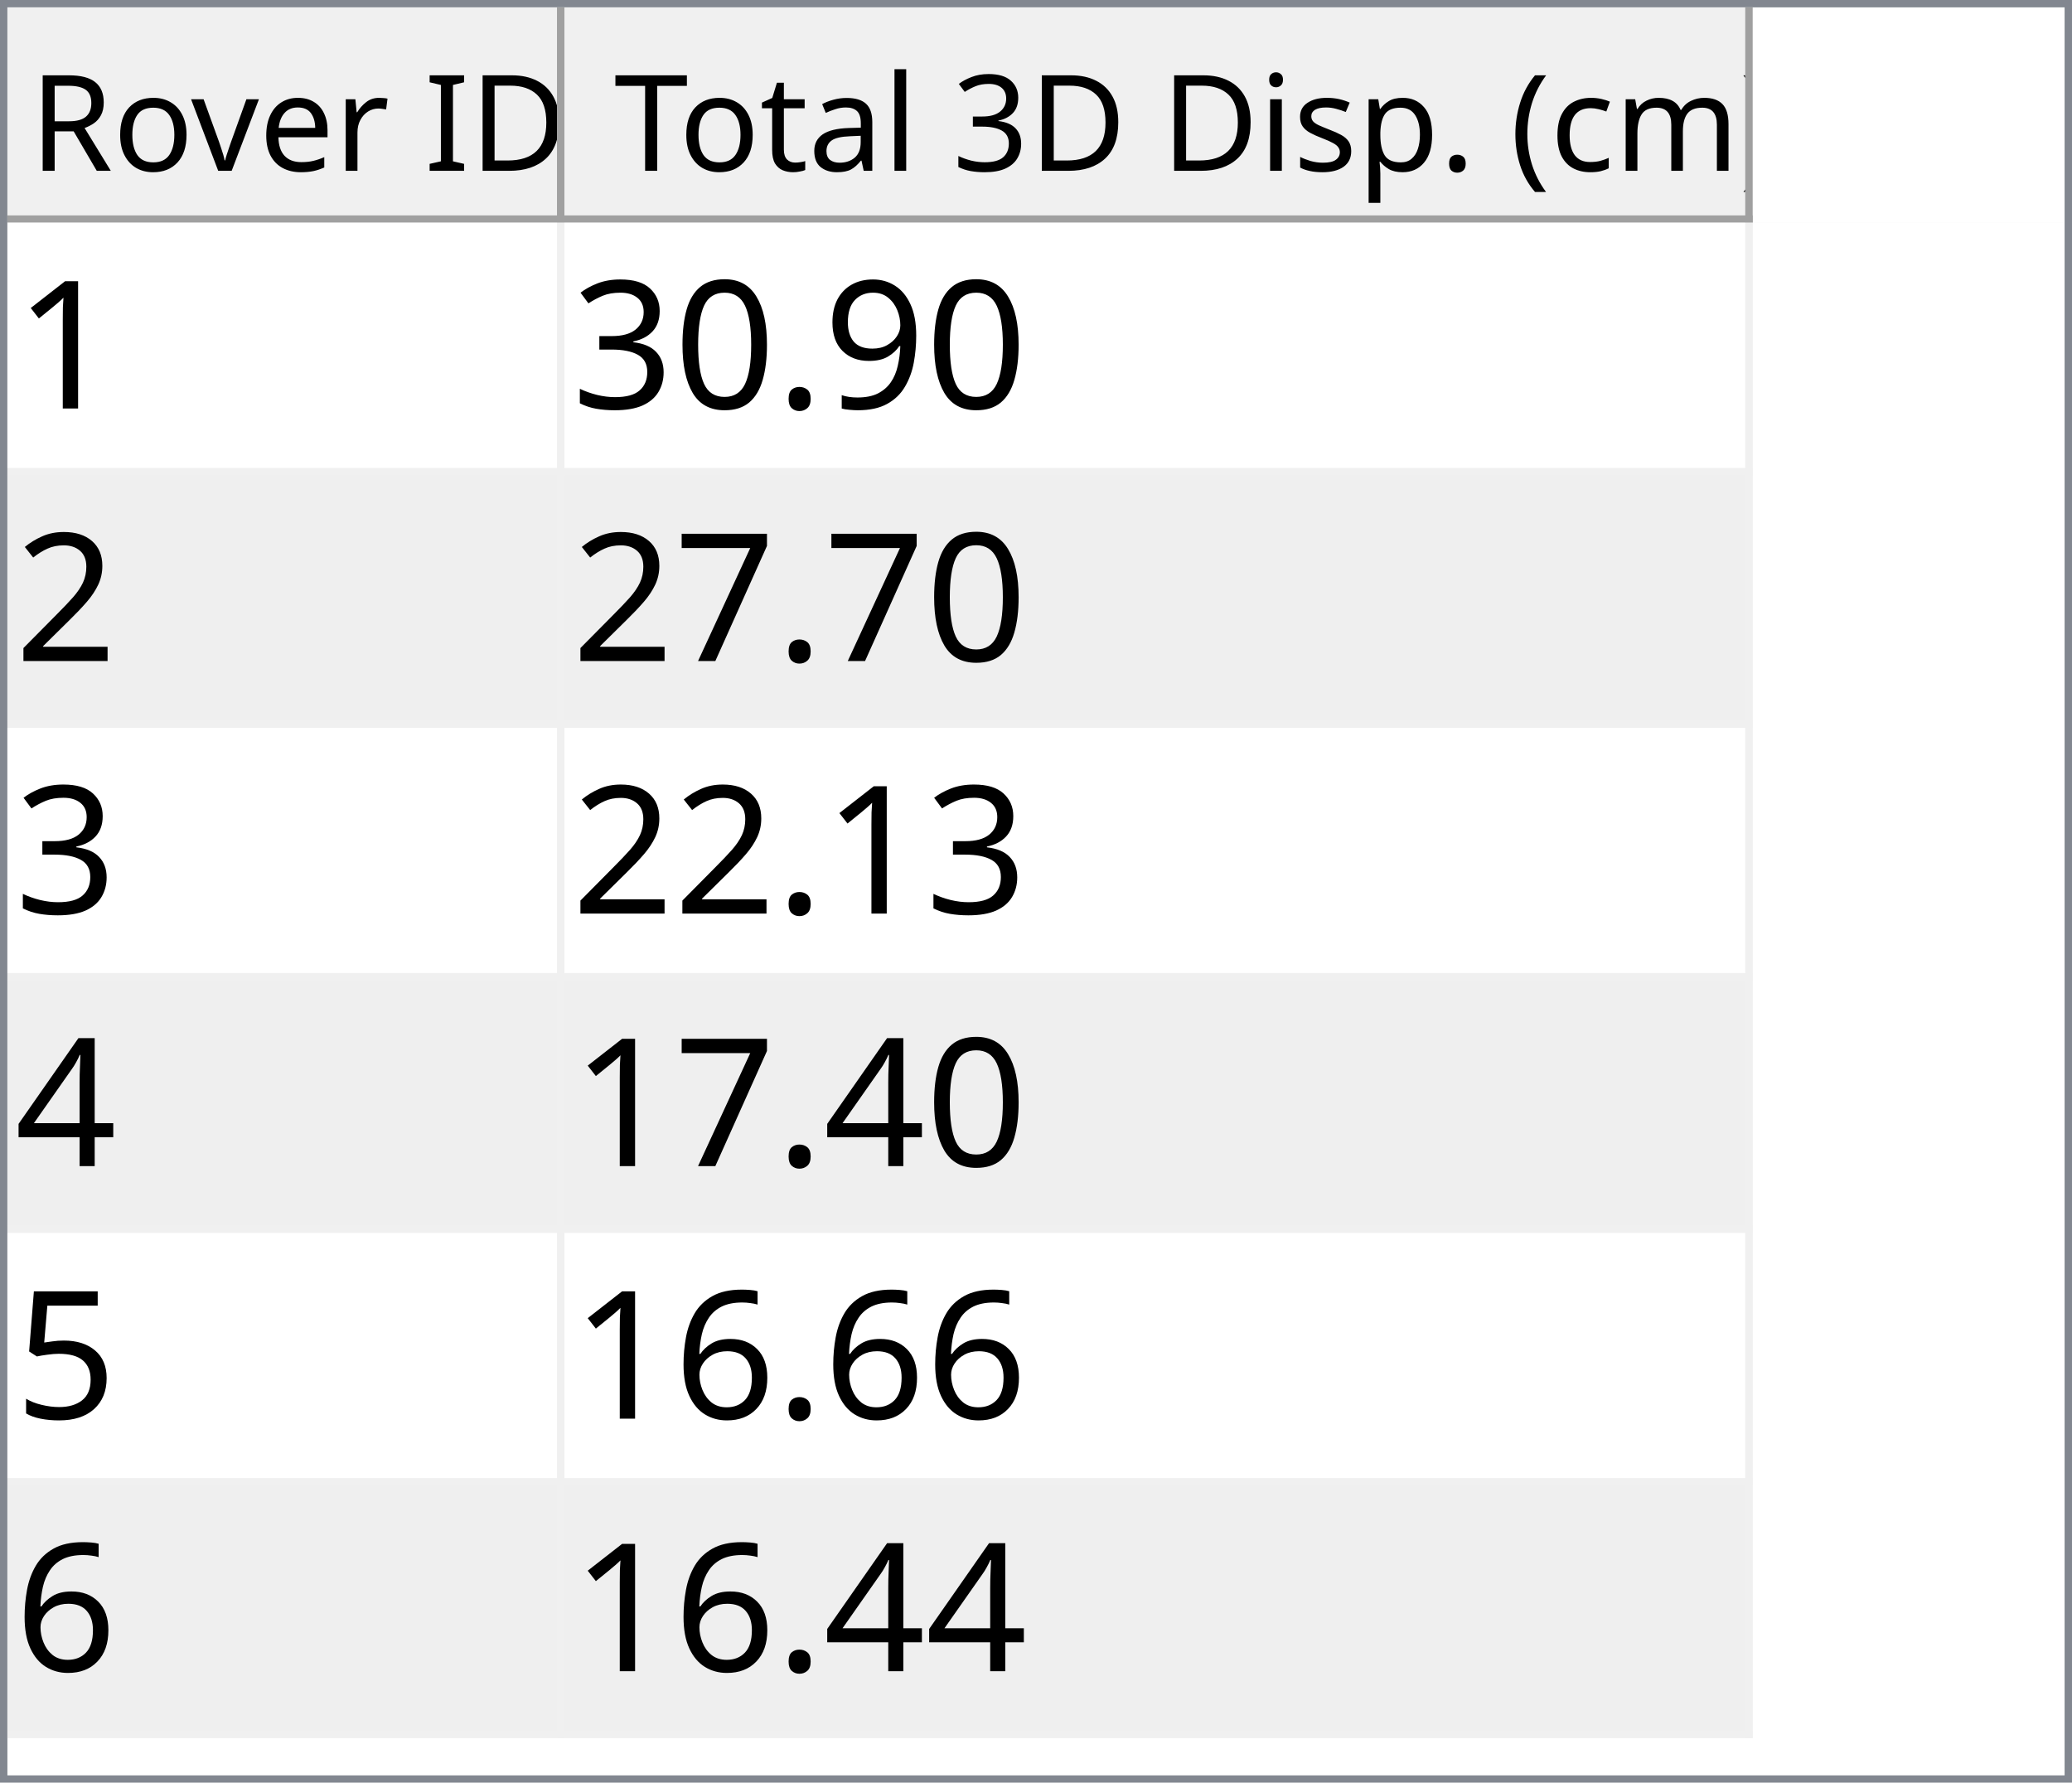
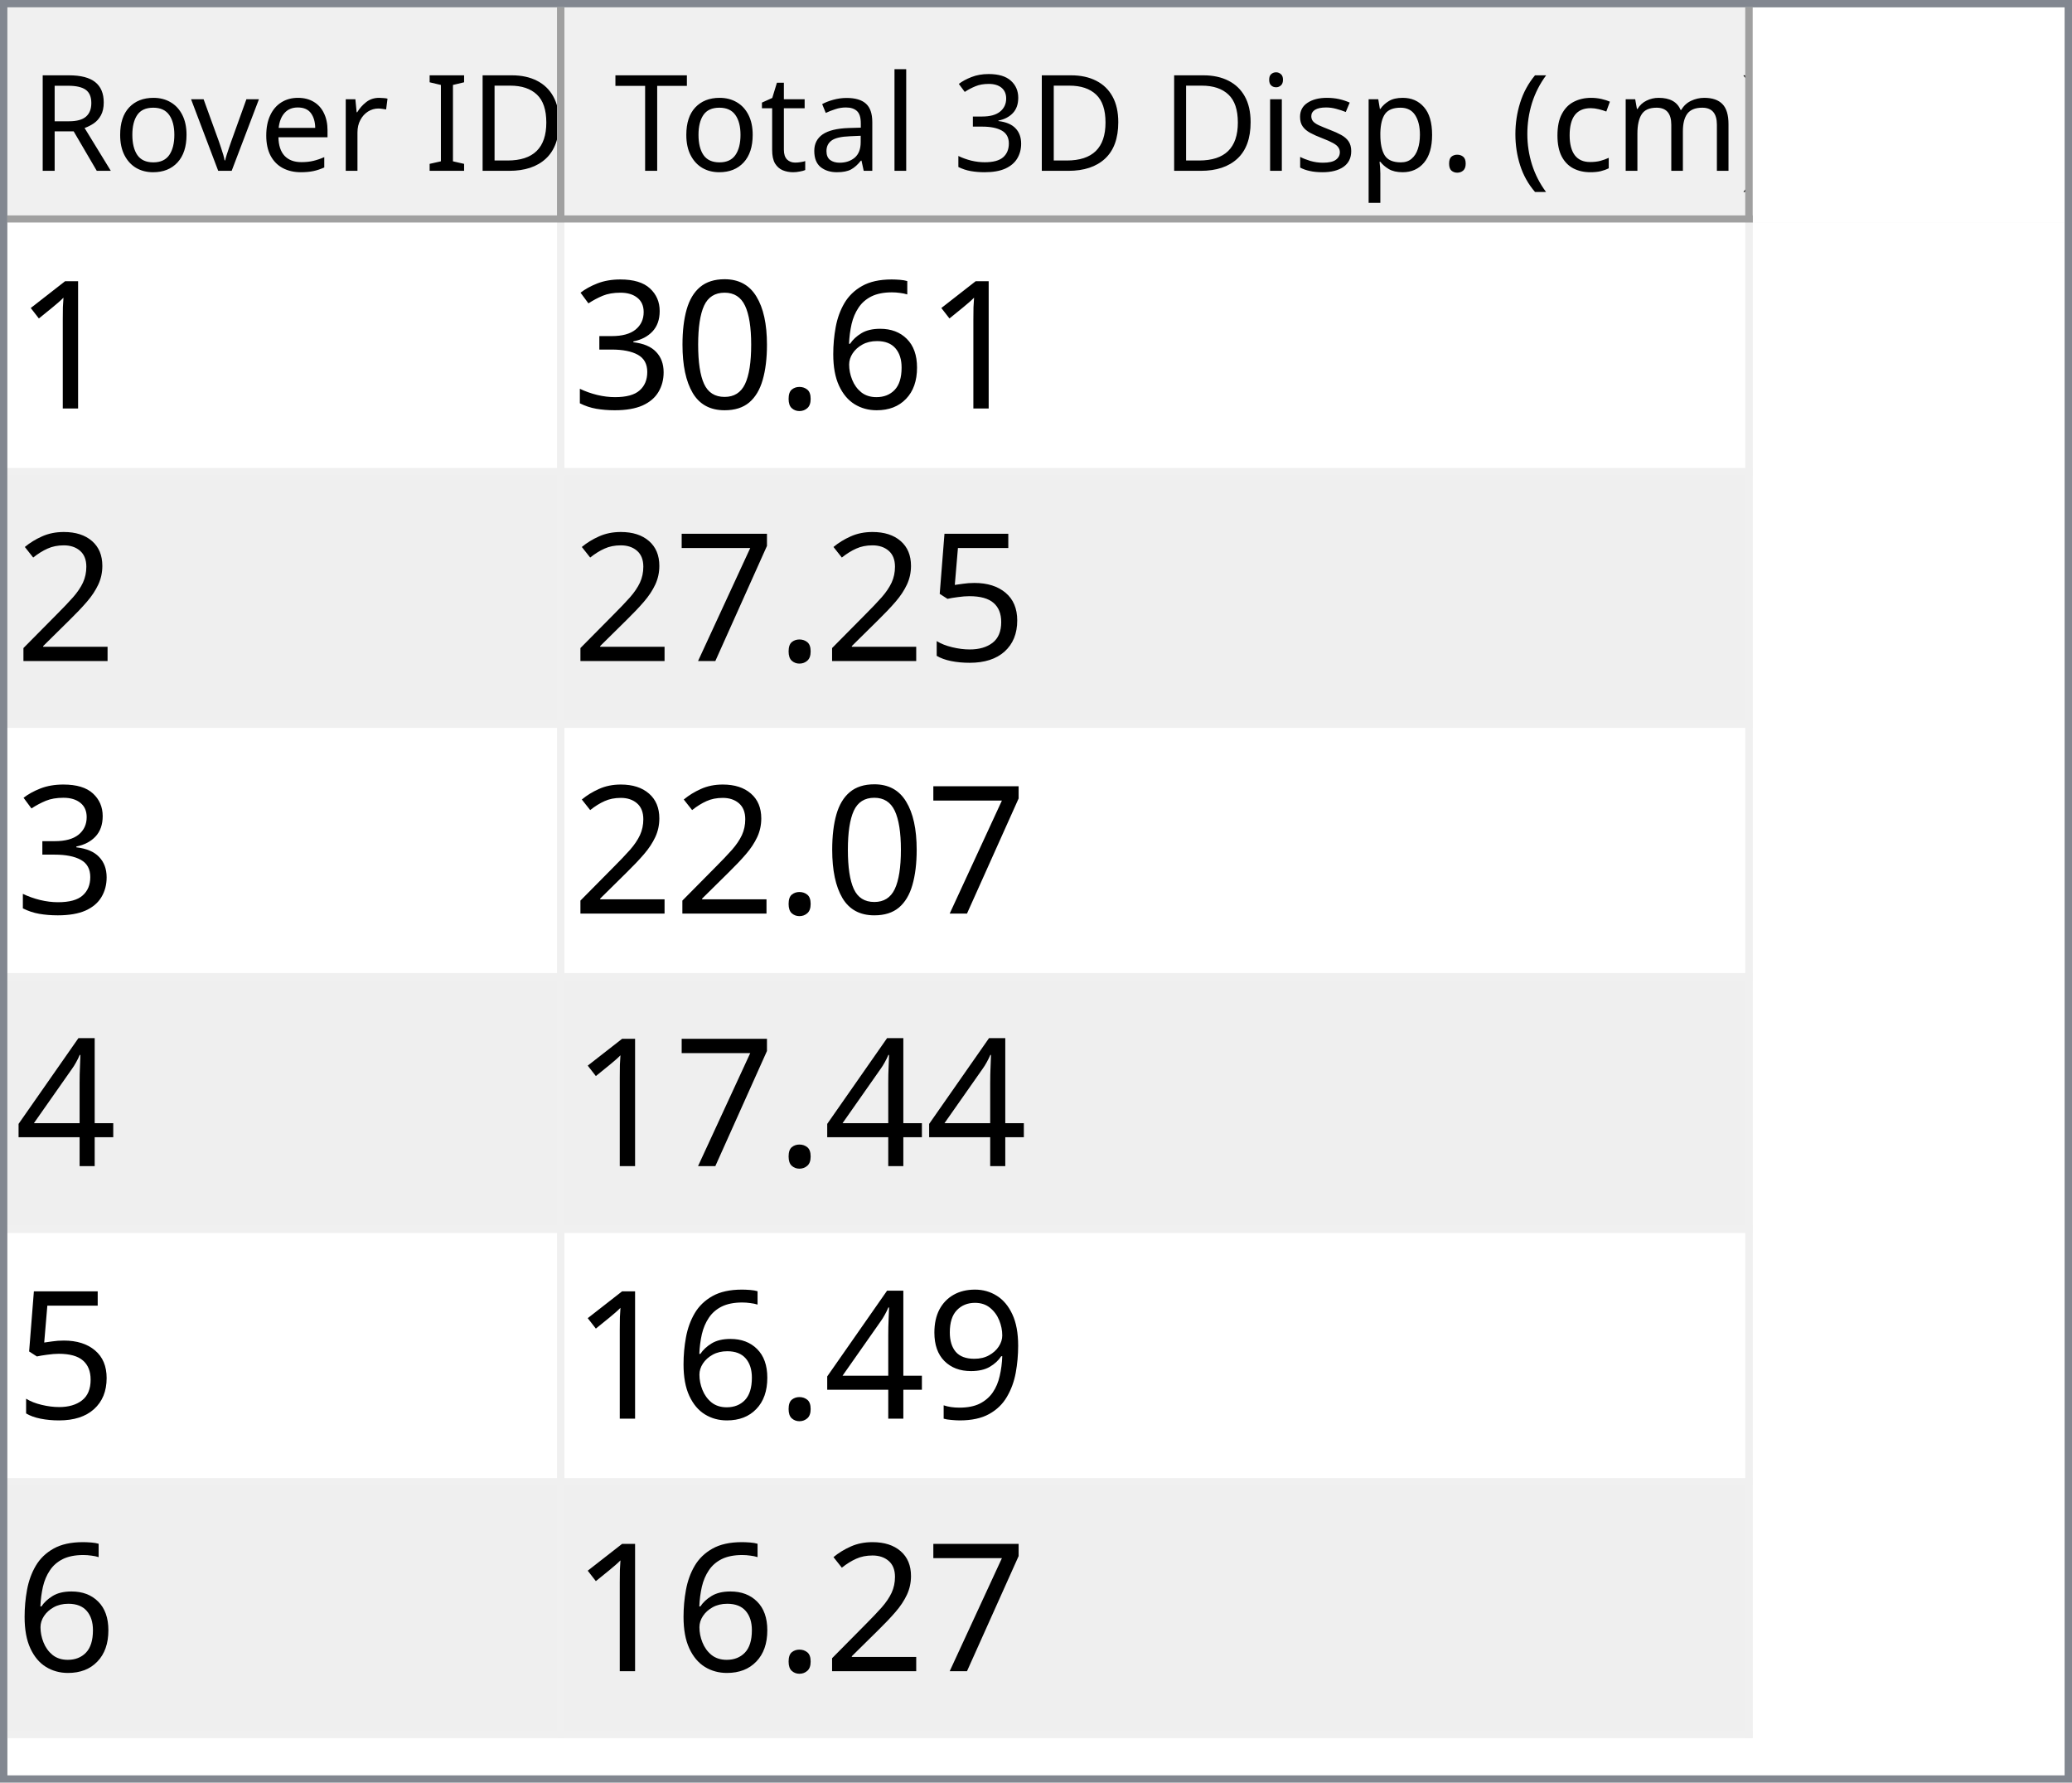
<svg xmlns="http://www.w3.org/2000/svg" style="fill-opacity:1; color-rendering:auto; color-interpolation:auto; text-rendering:auto; stroke:black; stroke-linecap:square; stroke-miterlimit:10; shape-rendering:auto; stroke-opacity:1; fill:black; stroke-dasharray:none; font-weight:normal; stroke-width:1; font-family:'Dialog'; font-style:normal; stroke-linejoin:miter; font-size:12px; stroke-dashoffset:0; image-rendering:auto;" width="279" height="240">
  <defs id="genericDefs" />
  <g>
    <defs id="defs1">
      <clipPath clipPathUnits="userSpaceOnUse" id="clipPath1">
        <path d="M0 0 L279 0 L279 240 L0 240 L0 0 Z" />
      </clipPath>
      <clipPath clipPathUnits="userSpaceOnUse" id="clipPath2">
        <path d="M0 0 L0 240 L279 240 L279 0 Z" />
      </clipPath>
      <clipPath clipPathUnits="userSpaceOnUse" id="clipPath3">
        <path d="M0 0 L0 29 L277 29 L277 0 Z" />
      </clipPath>
      <clipPath clipPathUnits="userSpaceOnUse" id="clipPath4">
        <path d="M0 0 L0 29 L75 29 L75 0 Z" />
      </clipPath>
      <clipPath clipPathUnits="userSpaceOnUse" id="clipPath5">
        <path d="M1 1 L1 28 L74 28 L74 1 Z" />
      </clipPath>
      <clipPath clipPathUnits="userSpaceOnUse" id="clipPath6">
        <path d="M0 0 L0 27 L73 27 L73 0 Z" />
      </clipPath>
      <clipPath clipPathUnits="userSpaceOnUse" id="clipPath7">
        <path d="M-0.5 -0.5 L-0.5 28.5 L74.5 28.5 L74.5 -0.5 Z" />
      </clipPath>
      <clipPath clipPathUnits="userSpaceOnUse" id="clipPath8">
        <path d="M0 0 L0 29 L160 29 L160 0 Z" />
      </clipPath>
      <clipPath clipPathUnits="userSpaceOnUse" id="clipPath9">
        <path d="M1 1 L1 28 L159 28 L159 1 Z" />
      </clipPath>
      <clipPath clipPathUnits="userSpaceOnUse" id="clipPath10">
        <path d="M0 0 L0 27 L158 27 L158 0 Z" />
      </clipPath>
      <clipPath clipPathUnits="userSpaceOnUse" id="clipPath11">
        <path d="M-0.5 -0.5 L-0.5 28.5 L159.5 28.5 L159.5 -0.5 Z" />
      </clipPath>
      <clipPath clipPathUnits="userSpaceOnUse" id="clipPath12">
        <path d="M0 0 L0 209 L277 209 L277 0 Z" />
      </clipPath>
      <clipPath clipPathUnits="userSpaceOnUse" id="clipPath13">
        <path d="M0 0 L0 204 L235 204 L235 0 Z" />
      </clipPath>
      <clipPath clipPathUnits="userSpaceOnUse" id="clipPath14">
        <path d="M-0.5 -0.5 L-0.5 203.5 L234.5 203.5 L234.5 -0.5 Z" />
      </clipPath>
      <clipPath clipPathUnits="userSpaceOnUse" id="clipPath15">
        <path d="M0 0 L0 33 L74 33 L74 0 Z" />
      </clipPath>
      <clipPath clipPathUnits="userSpaceOnUse" id="clipPath16">
        <path d="M0 0 L0 33 L159 33 L159 0 Z" />
      </clipPath>
      <font horiz-adv-x="64.551" id="font1">
        <font-face ascent="107.91" descent="25.098" units-per-em="100" style="font-style:normal; font-family:Segoe UI; font-weight:normal;" />
        <missing-glyph horiz-adv-x="64.551" d="M8.109 0 L8.109 68.266 L56.453 68.266 L56.453 0 L8.109 0 ZM15.328 7.234 L49.219 7.234 L49.219 61.031 L15.328 61.031 L15.328 7.234 Z" />
        <glyph unicode="D" horiz-adv-x="70.117" d="M9.188 0 L9.188 70.016 L28.516 70.016 Q65.531 70.016 65.531 35.891 Q65.531 19.672 55.25 9.836 Q44.969 0 27.734 0 L9.188 0 ZM17.391 62.594 L17.391 7.422 L27.828 7.422 Q41.609 7.422 49.273 14.797 Q56.938 22.172 56.938 35.688 Q56.938 62.594 28.328 62.594 L17.391 62.594 Z" />
        <glyph unicode="I" horiz-adv-x="26.611" d="M17.391 0 L9.188 0 L9.188 70.016 L17.391 70.016 L17.391 0 Z" />
        <glyph unicode=" " horiz-adv-x="27.393" d="" />
        <glyph unicode="r" horiz-adv-x="34.766" d="M34.188 41.891 Q32.078 43.5 28.125 43.5 Q23 43.5 19.555 38.672 Q16.109 33.844 16.109 25.484 L16.109 0 L8.109 0 L8.109 50 L16.109 50 L16.109 39.703 L16.312 39.703 Q18.016 44.969 21.531 47.922 Q25.047 50.875 29.391 50.875 Q32.516 50.875 34.188 50.203 L34.188 41.891 Z" />
        <glyph unicode="e" horiz-adv-x="52.295" d="M48.297 23 L12.984 23 Q13.188 14.656 17.484 10.109 Q21.781 5.562 29.297 5.562 Q37.75 5.562 44.828 11.141 L44.828 3.609 Q38.234 -1.172 27.391 -1.172 Q16.797 -1.172 10.742 5.641 Q4.688 12.453 4.688 24.812 Q4.688 36.469 11.305 43.82 Q17.922 51.172 27.734 51.172 Q37.547 51.172 42.922 44.828 Q48.297 38.484 48.297 27.203 L48.297 23 ZM40.094 29.781 Q40.047 36.719 36.75 40.578 Q33.453 44.438 27.594 44.438 Q21.922 44.438 17.969 40.383 Q14.016 36.328 13.094 29.781 L40.094 29.781 Z" />
        <glyph unicode="v" horiz-adv-x="47.9" d="M47.406 50 L27.484 0 L19.625 0 L0.688 50 L9.469 50 L22.172 13.672 Q23.578 9.672 23.922 6.688 L24.125 6.688 Q24.609 10.453 25.688 13.484 L38.969 50 L47.406 50 Z" />
        <glyph unicode="o" horiz-adv-x="58.594" d="M29 -1.172 Q17.922 -1.172 11.305 5.836 Q4.688 12.844 4.688 24.422 Q4.688 37.016 11.57 44.094 Q18.453 51.172 30.172 51.172 Q41.359 51.172 47.633 44.289 Q53.906 37.406 53.906 25.203 Q53.906 13.234 47.141 6.031 Q40.375 -1.172 29 -1.172 ZM29.594 44.438 Q21.875 44.438 17.383 39.188 Q12.891 33.938 12.891 24.703 Q12.891 15.828 17.43 10.695 Q21.969 5.562 29.594 5.562 Q37.359 5.562 41.531 10.594 Q45.703 15.625 45.703 24.906 Q45.703 34.281 41.531 39.359 Q37.359 44.438 29.594 44.438 Z" />
        <glyph unicode="R" horiz-adv-x="59.814" d="M59.375 0 L49.609 0 L37.891 19.625 Q36.281 22.359 34.766 24.289 Q33.25 26.219 31.664 27.438 Q30.078 28.656 28.25 29.219 Q26.422 29.781 24.125 29.781 L17.391 29.781 L17.391 0 L9.188 0 L9.188 70.016 L30.078 70.016 Q34.672 70.016 38.555 68.867 Q42.438 67.719 45.289 65.375 Q48.141 63.031 49.758 59.547 Q51.375 56.062 51.375 51.375 Q51.375 47.703 50.273 44.656 Q49.172 41.609 47.148 39.211 Q45.125 36.812 42.266 35.133 Q39.406 33.453 35.844 32.516 L35.844 32.328 Q37.594 31.547 38.891 30.547 Q40.188 29.547 41.359 28.18 Q42.531 26.812 43.68 25.078 Q44.828 23.344 46.234 21.047 L59.375 0 ZM17.391 62.594 L17.391 37.203 L28.516 37.203 Q31.594 37.203 34.203 38.133 Q36.812 39.062 38.719 40.797 Q40.625 42.531 41.703 45.047 Q42.781 47.562 42.781 50.688 Q42.781 56.297 39.141 59.445 Q35.5 62.594 28.609 62.594 L17.391 62.594 Z" />
        <glyph unicode=")" horiz-adv-x="30.176" d="M8.297 -15.922 L1.172 -15.922 Q16.406 2.344 16.406 26.812 Q16.406 51.469 1.078 70.016 L8.297 70.016 Q23.531 52.156 23.531 26.703 Q23.531 1.375 8.297 -15.922 Z" />
        <glyph unicode="m" horiz-adv-x="86.133" d="M79.109 0 L71.094 0 L71.094 28.719 Q71.094 37.016 68.531 40.727 Q65.969 44.438 59.906 44.438 Q54.781 44.438 51.195 39.75 Q47.609 35.062 47.609 28.516 L47.609 0 L39.594 0 L39.594 29.688 Q39.594 44.438 28.219 44.438 Q22.953 44.438 19.531 40.016 Q16.109 35.594 16.109 28.516 L16.109 0 L8.109 0 L8.109 50 L16.109 50 L16.109 42.094 L16.312 42.094 Q21.625 51.172 31.844 51.172 Q36.969 51.172 40.773 48.312 Q44.578 45.453 46 40.828 Q51.562 51.172 62.594 51.172 Q79.109 51.172 79.109 30.812 L79.109 0 Z" />
        <glyph unicode="c" horiz-adv-x="46.191" d="M42.188 2.297 Q36.422 -1.172 28.516 -1.172 Q17.828 -1.172 11.258 5.789 Q4.688 12.75 4.688 23.828 Q4.688 36.188 11.766 43.68 Q18.844 51.172 30.672 51.172 Q37.25 51.172 42.281 48.734 L42.281 40.531 Q36.719 44.438 30.375 44.438 Q22.703 44.438 17.797 38.945 Q12.891 33.453 12.891 24.516 Q12.891 15.719 17.508 10.641 Q22.125 5.562 29.891 5.562 Q36.422 5.562 42.188 9.906 L42.188 2.297 Z" />
        <glyph unicode="(" horiz-adv-x="30.176" d="M29.109 -15.922 L21.969 -15.922 Q6.844 1.375 6.844 26.703 Q6.844 52.156 21.969 70.016 L29.203 70.016 Q13.875 51.469 13.875 26.812 Q13.875 2.344 29.109 -15.922 Z" />
        <glyph unicode="." horiz-adv-x="21.68" d="M10.891 -1.078 Q8.641 -1.078 7.055 0.539 Q5.469 2.156 5.469 4.391 Q5.469 6.641 7.055 8.273 Q8.641 9.906 10.891 9.906 Q13.188 9.906 14.797 8.273 Q16.406 6.641 16.406 4.391 Q16.406 2.156 14.797 0.539 Q13.188 -1.078 10.891 -1.078 Z" />
        <glyph unicode="p" horiz-adv-x="58.789" d="M16.312 7.234 L16.109 7.234 L16.109 -23 L8.109 -23 L8.109 50 L16.109 50 L16.109 41.219 L16.312 41.219 Q22.219 51.172 33.594 51.172 Q43.266 51.172 48.688 44.461 Q54.109 37.75 54.109 26.469 Q54.109 13.922 48 6.375 Q41.891 -1.172 31.297 -1.172 Q21.578 -1.172 16.312 7.234 ZM16.109 27.391 L16.109 20.406 Q16.109 14.203 20.141 9.883 Q24.172 5.562 30.375 5.562 Q37.641 5.562 41.773 11.133 Q45.906 16.703 45.906 26.609 Q45.906 34.969 42.047 39.703 Q38.188 44.438 31.594 44.438 Q24.609 44.438 20.359 39.578 Q16.109 34.719 16.109 27.391 Z" />
        <glyph unicode="s" horiz-adv-x="42.432" d="M5.078 1.812 L5.078 10.406 Q11.625 5.562 19.484 5.562 Q30.031 5.562 30.031 12.594 Q30.031 14.594 29.125 15.992 Q28.219 17.391 26.68 18.461 Q25.141 19.531 23.07 20.383 Q21 21.234 18.609 22.172 Q15.281 23.484 12.766 24.828 Q10.25 26.172 8.57 27.859 Q6.891 29.547 6.031 31.695 Q5.172 33.844 5.172 36.719 Q5.172 40.234 6.789 42.945 Q8.406 45.656 11.086 47.484 Q13.766 49.312 17.211 50.242 Q20.656 51.172 24.312 51.172 Q30.812 51.172 35.938 48.922 L35.938 40.828 Q30.422 44.438 23.25 44.438 Q21 44.438 19.195 43.922 Q17.391 43.406 16.094 42.477 Q14.797 41.547 14.086 40.258 Q13.375 38.969 13.375 37.406 Q13.375 35.453 14.086 34.133 Q14.797 32.812 16.164 31.789 Q17.531 30.766 19.484 29.938 Q21.438 29.109 23.922 28.125 Q27.25 26.859 29.883 25.516 Q32.516 24.172 34.375 22.484 Q36.234 20.797 37.234 18.602 Q38.234 16.406 38.234 13.375 Q38.234 9.672 36.602 6.938 Q34.969 4.203 32.234 2.398 Q29.5 0.594 25.93 -0.289 Q22.359 -1.172 18.453 -1.172 Q10.75 -1.172 5.078 1.812 Z" />
        <glyph unicode="i" horiz-adv-x="24.219" d="M12.203 62.703 Q10.062 62.703 8.547 64.164 Q7.031 65.625 7.031 67.875 Q7.031 70.125 8.547 71.609 Q10.062 73.094 12.203 73.094 Q14.406 73.094 15.945 71.609 Q17.484 70.125 17.484 67.875 Q17.484 65.719 15.945 64.211 Q14.406 62.703 12.203 62.703 ZM16.109 0 L8.109 0 L8.109 50 L16.109 50 L16.109 0 Z" />
        <glyph unicode="3" horiz-adv-x="53.906" d="M46.531 19.828 Q46.531 15.094 44.75 11.211 Q42.969 7.328 39.719 4.57 Q36.469 1.812 31.93 0.297 Q27.391 -1.219 21.922 -1.219 Q11.922 -1.219 6 2.594 L6 11.188 Q13.094 5.609 22.219 5.609 Q25.875 5.609 28.828 6.539 Q31.781 7.469 33.906 9.227 Q36.031 10.984 37.18 13.477 Q38.328 15.969 38.328 19.094 Q38.328 32.812 18.797 32.812 L12.984 32.812 L12.984 39.594 L18.5 39.594 Q35.797 39.594 35.797 52.484 Q35.797 64.406 22.609 64.406 Q15.188 64.406 8.688 59.422 L8.688 67.188 Q15.375 71.188 24.609 71.188 Q29 71.188 32.57 69.969 Q36.141 68.75 38.68 66.555 Q41.219 64.359 42.609 61.281 Q44 58.203 44 54.5 Q44 40.672 30.031 36.719 L30.031 36.531 Q33.594 36.141 36.625 34.797 Q39.656 33.453 41.852 31.305 Q44.047 29.156 45.289 26.25 Q46.531 23.344 46.531 19.828 Z" />
        <glyph unicode="l" horiz-adv-x="24.219" d="M16.109 0 L8.109 0 L8.109 74.031 L16.109 74.031 L16.109 0 Z" />
        <glyph unicode="a" horiz-adv-x="50.879" d="M43.891 0 L35.891 0 L35.891 7.812 L35.688 7.812 Q30.469 -1.172 20.312 -1.172 Q12.844 -1.172 8.617 2.781 Q4.391 6.734 4.391 13.281 Q4.391 27.297 20.906 29.594 L35.891 31.688 Q35.891 44.438 25.594 44.438 Q16.547 44.438 9.281 38.281 L9.281 46.484 Q16.656 51.172 26.266 51.172 Q43.891 51.172 43.891 32.516 L43.891 0 ZM35.891 25.297 L23.828 23.641 Q18.266 22.859 15.43 20.875 Q12.594 18.891 12.594 13.875 Q12.594 10.203 15.211 7.883 Q17.828 5.562 22.172 5.562 Q28.125 5.562 32.008 9.742 Q35.891 13.922 35.891 20.312 L35.891 25.297 Z" />
        <glyph unicode="t" horiz-adv-x="33.887" d="M31.297 0.484 Q28.469 -1.078 23.828 -1.078 Q10.688 -1.078 10.688 13.578 L10.688 43.172 L2.094 43.172 L2.094 50 L10.688 50 L10.688 62.203 L18.703 64.797 L18.703 50 L31.297 50 L31.297 43.172 L18.703 43.172 L18.703 14.984 Q18.703 9.969 20.414 7.82 Q22.125 5.672 26.078 5.672 Q29.109 5.672 31.297 7.328 L31.297 0.484 Z" />
        <glyph unicode="T" horiz-adv-x="52.393" d="M50.594 62.594 L30.375 62.594 L30.375 0 L22.172 0 L22.172 62.594 L2 62.594 L2 70.016 L50.594 70.016 L50.594 62.594 Z" />
      </font>
      <font horiz-adv-x="75.0" id="font2">
        <font-face ascent="100.537" descent="21.973" units-per-em="100" style="font-style:normal; font-family:sans-serif; font-weight:normal;" />
        <missing-glyph horiz-adv-x="75.0" d="M12.5 0 L12.5 62.5 L62.5 62.5 L62.5 0 L12.5 0 ZM14.062 1.562 L60.938 1.562 L60.938 60.938 L14.062 60.938 L14.062 1.562 Z" />
        <glyph unicode="1" horiz-adv-x="55.615" d="M37.25 0 L28.469 0 L28.469 56 Q25.297 52.984 20.141 49.953 Q14.984 46.922 10.891 45.406 L10.891 53.906 Q18.266 57.375 23.781 62.305 Q29.297 67.234 31.594 71.875 L37.25 71.875 L37.25 0 Z" />
-         <glyph unicode="9" horiz-adv-x="55.615" d="M5.469 16.547 L13.922 17.328 Q14.984 11.375 18.016 8.688 Q21.047 6 25.781 6 Q29.828 6 32.883 7.859 Q35.938 9.719 37.891 12.82 Q39.844 15.922 41.164 21.195 Q42.484 26.469 42.484 31.938 Q42.484 32.516 42.438 33.688 Q39.797 29.5 35.234 26.883 Q30.672 24.266 25.344 24.266 Q16.453 24.266 10.305 30.711 Q4.156 37.156 4.156 47.703 Q4.156 58.594 10.578 65.234 Q17 71.875 26.656 71.875 Q33.641 71.875 39.43 68.117 Q45.219 64.359 48.219 57.398 Q51.219 50.438 51.219 37.25 Q51.219 23.531 48.242 15.406 Q45.266 7.281 39.383 3.031 Q33.5 -1.219 25.594 -1.219 Q17.188 -1.219 11.867 3.445 Q6.547 8.109 5.469 16.547 ZM41.453 48.141 Q41.453 55.719 37.43 60.156 Q33.406 64.594 27.734 64.594 Q21.875 64.594 17.531 59.812 Q13.188 55.031 13.188 47.406 Q13.188 40.578 17.312 36.305 Q21.438 32.031 27.484 32.031 Q33.594 32.031 37.523 36.305 Q41.453 40.578 41.453 48.141 Z" />
+         <glyph unicode="6" horiz-adv-x="55.615" d="M49.75 54.047 L41.016 53.375 Q39.844 58.547 37.703 60.891 Q34.125 64.656 28.906 64.656 Q24.703 64.656 21.531 62.312 Q17.391 59.281 14.992 53.469 Q12.594 47.656 12.5 36.922 Q15.672 41.75 20.266 44.094 Q24.859 46.438 29.891 46.438 Q38.672 46.438 44.852 39.969 Q51.031 33.5 51.031 23.25 Q51.031 16.5 48.125 10.719 Q45.219 4.938 40.141 1.859 Q35.062 -1.219 28.609 -1.219 Q17.625 -1.219 10.695 6.859 Q3.766 14.938 3.766 33.5 Q3.766 54.25 11.422 63.672 Q18.109 71.875 29.438 71.875 Q37.891 71.875 43.289 67.141 Q48.688 62.406 49.75 54.047 ZM13.875 23.188 Q13.875 18.656 15.797 14.508 Q17.719 10.359 21.188 8.18 Q24.656 6 28.469 6 Q34.031 6 38.039 10.492 Q42.047 14.984 42.047 22.703 Q42.047 30.125 38.086 34.398 Q34.125 38.672 28.125 38.672 Q22.172 38.672 18.023 34.398 Q13.875 30.125 13.875 23.188 Z" />
        <glyph unicode="." horiz-adv-x="27.783" d="M9.078 0 L9.078 10.016 L19.094 10.016 L19.094 0 L9.078 0 Z" />
        <glyph unicode="0" horiz-adv-x="55.615" d="M4.156 35.297 Q4.156 48 6.766 55.742 Q9.375 63.484 14.523 67.68 Q19.672 71.875 27.484 71.875 Q33.25 71.875 37.594 69.555 Q41.938 67.234 44.773 62.867 Q47.609 58.5 49.219 52.227 Q50.828 45.953 50.828 35.297 Q50.828 22.703 48.242 14.969 Q45.656 7.234 40.508 3.008 Q35.359 -1.219 27.484 -1.219 Q17.141 -1.219 11.234 6.203 Q4.156 15.141 4.156 35.297 ZM13.188 35.297 Q13.188 17.672 17.312 11.836 Q21.438 6 27.484 6 Q33.547 6 37.672 11.859 Q41.797 17.719 41.797 35.297 Q41.797 52.984 37.672 58.789 Q33.547 64.594 27.391 64.594 Q21.344 64.594 17.719 59.469 Q13.188 52.938 13.188 35.297 Z" />
        <glyph unicode="3" horiz-adv-x="55.615" d="M4.203 18.891 L12.984 20.062 Q14.5 12.594 18.141 9.297 Q21.781 6 27 6 Q33.203 6 37.477 10.297 Q41.75 14.594 41.75 20.953 Q41.75 27 37.797 30.93 Q33.844 34.859 27.734 34.859 Q25.25 34.859 21.531 33.891 L22.516 41.609 Q23.391 41.5 23.922 41.5 Q29.547 41.5 34.039 44.43 Q38.531 47.359 38.531 53.469 Q38.531 58.297 35.258 61.477 Q31.984 64.656 26.812 64.656 Q21.688 64.656 18.266 61.43 Q14.844 58.203 13.875 51.766 L5.078 53.328 Q6.688 62.156 12.398 67.016 Q18.109 71.875 26.609 71.875 Q32.469 71.875 37.398 69.359 Q42.328 66.844 44.945 62.5 Q47.562 58.156 47.562 53.266 Q47.562 48.641 45.07 44.828 Q42.578 41.016 37.703 38.766 Q44.047 37.312 47.562 32.695 Q51.078 28.078 51.078 21.141 Q51.078 11.766 44.242 5.25 Q37.406 -1.266 26.953 -1.266 Q17.531 -1.266 11.305 4.352 Q5.078 9.969 4.203 18.891 Z" />
        <glyph unicode="2" horiz-adv-x="55.615" d="M50.344 8.453 L50.344 0 L3.031 0 Q2.938 3.172 4.047 6.109 Q5.859 10.938 9.836 15.625 Q13.812 20.312 21.344 26.469 Q33.016 36.031 37.117 41.625 Q41.219 47.219 41.219 52.203 Q41.219 57.422 37.477 61.008 Q33.734 64.594 27.734 64.594 Q21.391 64.594 17.578 60.789 Q13.766 56.984 13.719 50.25 L4.688 51.172 Q5.609 61.281 11.664 66.578 Q17.719 71.875 27.938 71.875 Q38.234 71.875 44.242 66.164 Q50.25 60.453 50.25 52 Q50.25 47.703 48.492 43.555 Q46.734 39.406 42.656 34.812 Q38.578 30.219 29.109 22.219 Q21.188 15.578 18.945 13.211 Q16.703 10.844 15.234 8.453 L50.344 8.453 Z" />
+         <glyph unicode="5" horiz-adv-x="55.615" d="M4.156 18.75 L13.375 19.531 Q14.406 12.797 18.141 9.398 Q21.875 6 27.156 6 Q33.5 6 37.891 10.789 Q42.281 15.578 42.281 23.484 Q42.281 31 38.062 35.352 Q33.844 39.703 27 39.703 Q22.75 39.703 19.336 37.773 Q15.922 35.844 13.969 32.766 L5.719 33.844 L12.641 70.609 L48.25 70.609 L48.25 62.203 L19.672 62.203 L15.828 42.969 Q22.266 47.469 29.344 47.469 Q38.719 47.469 45.164 40.969 Q51.609 34.469 51.609 24.266 Q51.609 14.547 45.953 7.469 Q39.062 -1.219 27.156 -1.219 Q17.391 -1.219 11.211 4.25 Q5.031 9.719 4.156 18.75 Z" />
        <glyph unicode="7" horiz-adv-x="55.615" d="M4.734 62.203 L4.734 70.656 L51.078 70.656 L51.078 63.812 Q44.234 56.547 37.523 44.484 Q30.812 32.422 27.156 19.672 Q24.516 10.688 23.781 0 L14.75 0 Q14.891 8.453 18.062 20.414 Q21.234 32.375 27.172 43.484 Q33.109 54.594 39.797 62.203 L4.734 62.203 Z" />
        <glyph unicode="4" horiz-adv-x="55.615" d="M32.328 0 L32.328 17.141 L1.266 17.141 L1.266 25.203 L33.938 71.578 L41.109 71.578 L41.109 25.203 L50.781 25.203 L50.781 17.141 L41.109 17.141 L41.109 0 L32.328 0 ZM32.328 25.203 L32.328 57.469 L9.906 25.203 L32.328 25.203 Z" />
-         <glyph unicode="5" horiz-adv-x="55.615" d="M4.156 18.75 L13.375 19.531 Q14.406 12.797 18.141 9.398 Q21.875 6 27.156 6 Q33.5 6 37.891 10.789 Q42.281 15.578 42.281 23.484 Q42.281 31 38.062 35.352 Q33.844 39.703 27 39.703 Q22.75 39.703 19.336 37.773 Q15.922 35.844 13.969 32.766 L5.719 33.844 L12.641 70.609 L48.25 70.609 L48.25 62.203 L19.672 62.203 L15.828 42.969 Q22.266 47.469 29.344 47.469 Q38.719 47.469 45.164 40.969 Q51.609 34.469 51.609 24.266 Q51.609 14.547 45.953 7.469 Q39.062 -1.219 27.156 -1.219 Q17.391 -1.219 11.211 4.25 Q5.031 9.719 4.156 18.75 Z" />
-         <glyph unicode="6" horiz-adv-x="55.615" d="M49.75 54.047 L41.016 53.375 Q39.844 58.547 37.703 60.891 Q34.125 64.656 28.906 64.656 Q24.703 64.656 21.531 62.312 Q17.391 59.281 14.992 53.469 Q12.594 47.656 12.5 36.922 Q15.672 41.75 20.266 44.094 Q24.859 46.438 29.891 46.438 Q38.672 46.438 44.852 39.969 Q51.031 33.5 51.031 23.25 Q51.031 16.5 48.125 10.719 Q45.219 4.938 40.141 1.859 Q35.062 -1.219 28.609 -1.219 Q17.625 -1.219 10.695 6.859 Q3.766 14.938 3.766 33.5 Q3.766 54.25 11.422 63.672 Q18.109 71.875 29.438 71.875 Q37.891 71.875 43.289 67.141 Q48.688 62.406 49.75 54.047 ZM13.875 23.188 Q13.875 18.656 15.797 14.508 Q17.719 10.359 21.188 8.18 Q24.656 6 28.469 6 Q34.031 6 38.039 10.492 Q42.047 14.984 42.047 22.703 Q42.047 30.125 38.086 34.398 Q34.125 38.672 28.125 38.672 Q22.172 38.672 18.023 34.398 Q13.875 30.125 13.875 23.188 Z" />
+         <glyph unicode="9" horiz-adv-x="55.615" d="M5.469 16.547 L13.922 17.328 Q14.984 11.375 18.016 8.688 Q21.047 6 25.781 6 Q29.828 6 32.883 7.859 Q35.938 9.719 37.891 12.82 Q39.844 15.922 41.164 21.195 Q42.484 26.469 42.484 31.938 Q42.484 32.516 42.438 33.688 Q39.797 29.5 35.234 26.883 Q30.672 24.266 25.344 24.266 Q16.453 24.266 10.305 30.711 Q4.156 37.156 4.156 47.703 Q4.156 58.594 10.578 65.234 Q17 71.875 26.656 71.875 Q33.641 71.875 39.43 68.117 Q45.219 64.359 48.219 57.398 Q51.219 50.438 51.219 37.25 Q51.219 23.531 48.242 15.406 Q45.266 7.281 39.383 3.031 Q33.5 -1.219 25.594 -1.219 Q17.188 -1.219 11.867 3.445 Q6.547 8.109 5.469 16.547 ZM41.453 48.141 Q41.453 55.719 37.43 60.156 Q33.406 64.594 27.734 64.594 Q21.875 64.594 17.531 59.812 Q13.188 55.031 13.188 47.406 Q13.188 40.578 17.312 36.305 Q21.438 32.031 27.484 32.031 Q33.594 32.031 37.523 36.305 Q41.453 40.578 41.453 48.141 Z" />
      </font>
    </defs>
    <g style="fill:white; stroke:white;">
      <rect x="0" y="0" width="279" style="clip-path:url(#clipPath1); stroke:none;" height="240" />
    </g>
    <g style="fill:white; text-rendering:optimizeSpeed; color-rendering:optimizeSpeed; image-rendering:optimizeSpeed; shape-rendering:crispEdges; stroke:white; color-interpolation:sRGB;">
      <rect x="0" width="279" height="240" y="0" style="stroke:none;" />
      <path style="stroke:none;" d="M0 240 L279 240 L279 0 L0 0 Z" />
    </g>
    <g style="fill:rgb(240,240,240); font-size:18px; font-family:'Segoe UI'; stroke:rgb(240,240,240);">
      <rect x="0" y="0" width="279" style="clip-path:url(#clipPath2); stroke:none;" height="240" />
    </g>
    <g style="fill:rgb(130,135,144); font-size:18px; font-family:'Segoe UI'; stroke:rgb(130,135,144);">
      <path d="M0 0 L279 0 L279 240 L0 240 L0 0 ZM1 1 L278 1 L278 239 L1 239 L1 1 Z" style="fill-rule:evenodd; clip-path:url(#clipPath2); stroke:none;" />
    </g>
    <g style="fill:white; font-size:18px; font-family:'Segoe UI'; stroke:white;" transform="translate(1,1)">
      <rect x="0" y="0" width="277" style="clip-path:url(#clipPath3); stroke:none;" height="29" />
    </g>
    <g style="fill:rgb(240,240,240); font-size:18px; font-family:'Segoe UI'; stroke:rgb(240,240,240);" transform="translate(1,1)">
      <rect x="0" y="0" width="75" style="clip-path:url(#clipPath4); stroke:none;" height="29" />
    </g>
    <g style="font-family:'Segoe UI'; font-size:18px;" transform="translate(2,2)">
      <text x="2" xml:space="preserve" y="21" style="clip-path:url(#clipPath6); stroke:none;">Rover ID</text>
    </g>
    <g transform="translate(1.5,1.5)" style="fill:rgb(160,160,160); font-size:18px; font-family:'Segoe UI'; stroke:rgb(160,160,160); stroke-linejoin:bevel;">
      <line x1="74" x2="74" y1="0" style="fill:none; clip-path:url(#clipPath7);" y2="28" />
    </g>
    <g transform="matrix(1,0,0,1,1,1) translate(0.5,0.5)" style="fill:rgb(160,160,160); font-size:18px; font-family:'Segoe UI'; stroke:rgb(160,160,160); stroke-linejoin:bevel;">
      <line x1="0" x2="74" y1="28" style="fill:none; clip-path:url(#clipPath7);" y2="28" />
    </g>
    <g style="fill:rgb(240,240,240); font-size:18px; font-family:'Segoe UI'; stroke:rgb(240,240,240);" transform="translate(76,1)">
      <rect x="0" y="0" width="160" style="clip-path:url(#clipPath8); stroke:none;" height="29" />
    </g>
    <g style="font-family:'Segoe UI'; font-size:18px;" transform="translate(77,2)">
      <text x="1" xml:space="preserve" y="21" style="clip-path:url(#clipPath10); stroke:none;"> Total 3D Disp. (cm)</text>
    </g>
    <g transform="translate(76.5,1.5)" style="fill:rgb(160,160,160); font-size:18px; font-family:'Segoe UI'; stroke:rgb(160,160,160); stroke-linejoin:bevel;">
      <line x1="159" x2="159" y1="0" style="fill:none; clip-path:url(#clipPath11);" y2="28" />
    </g>
    <g transform="matrix(1,0,0,1,76,1) translate(0.5,0.5)" style="fill:rgb(160,160,160); font-size:18px; font-family:'Segoe UI'; stroke:rgb(160,160,160); stroke-linejoin:bevel;">
      <line x1="0" x2="159" y1="28" style="fill:none; clip-path:url(#clipPath11);" y2="28" />
    </g>
    <g style="fill:white; font-size:18px; font-family:'Segoe UI'; stroke:white;" transform="translate(1,30)">
      <rect x="0" y="0" width="277" style="clip-path:url(#clipPath12); stroke:none;" height="209" />
    </g>
    <g style="fill:rgb(240,240,240); font-size:24px; font-family:sans-serif; stroke:rgb(240,240,240);" transform="translate(1,30)">
      <rect x="0" y="0" width="235" style="clip-path:url(#clipPath13); stroke:none;" height="204" />
      <line transform="translate(0.5,0.5)" x1="0" x2="234" y1="33" style="clip-path:url(#clipPath14); fill:none; stroke-linejoin:bevel;" y2="33" />
    </g>
    <g transform="matrix(1,0,0,1,1,30) translate(0.5,0.5)" style="fill:rgb(240,240,240); font-size:24px; font-family:sans-serif; stroke:rgb(240,240,240); stroke-linejoin:bevel;">
      <line x1="0" x2="234" y1="67" style="fill:none; clip-path:url(#clipPath14);" y2="67" />
    </g>
    <g transform="matrix(1,0,0,1,1,30) translate(0.5,0.5)" style="fill:rgb(240,240,240); font-size:24px; font-family:sans-serif; stroke:rgb(240,240,240); stroke-linejoin:bevel;">
      <line x1="0" x2="234" y1="101" style="fill:none; clip-path:url(#clipPath14);" y2="101" />
    </g>
    <g transform="matrix(1,0,0,1,1,30) translate(0.5,0.5)" style="fill:rgb(240,240,240); font-size:24px; font-family:sans-serif; stroke:rgb(240,240,240); stroke-linejoin:bevel;">
      <line x1="0" x2="234" y1="135" style="fill:none; clip-path:url(#clipPath14);" y2="135" />
    </g>
    <g transform="matrix(1,0,0,1,1,30) translate(0.5,0.5)" style="fill:rgb(240,240,240); font-size:24px; font-family:sans-serif; stroke:rgb(240,240,240); stroke-linejoin:bevel;">
      <line x1="0" x2="234" y1="169" style="fill:none; clip-path:url(#clipPath14);" y2="169" />
    </g>
    <g transform="matrix(1,0,0,1,1,30) translate(0.5,0.5)" style="fill:rgb(240,240,240); font-size:24px; font-family:sans-serif; stroke:rgb(240,240,240); stroke-linejoin:bevel;">
      <line x1="0" x2="234" y1="203" style="fill:none; clip-path:url(#clipPath14);" y2="203" />
    </g>
    <g transform="matrix(1,0,0,1,1,30) translate(0.5,0.5)" style="fill:rgb(240,240,240); font-size:24px; font-family:sans-serif; stroke:rgb(240,240,240); stroke-linejoin:bevel;">
      <line x1="74" x2="74" y1="0" style="fill:none; clip-path:url(#clipPath14);" y2="203" />
    </g>
    <g transform="matrix(1,0,0,1,1,30) translate(0.5,0.5)" style="fill:rgb(240,240,240); font-size:24px; font-family:sans-serif; stroke:rgb(240,240,240); stroke-linejoin:bevel;">
      <line x1="234" x2="234" y1="0" style="fill:none; clip-path:url(#clipPath14);" y2="203" />
    </g>
    <g style="fill:white; font-size:24px; font-family:sans-serif; stroke:white;" transform="matrix(1,0,0,1,1,30)">
      <rect x="0" y="0" width="74" style="clip-path:url(#clipPath15); stroke:none;" height="33" />
      <text x="1" y="25" style="fill:black; clip-path:url(#clipPath15); stroke:none;" xml:space="preserve">1</text>
    </g>
    <g style="fill:white; font-size:24px; font-family:sans-serif; stroke:white;" transform="matrix(1,0,0,1,1,30) translate(75,0)">
      <rect x="0" y="0" width="159" style="clip-path:url(#clipPath16); stroke:none;" height="33" />
-       <text x="1" y="25" style="fill:black; clip-path:url(#clipPath16); stroke:none;" xml:space="preserve">30.90</text>
+       <text x="1" y="25" style="fill:black; clip-path:url(#clipPath16); stroke:none;" xml:space="preserve">30.61</text>
    </g>
    <g style="fill:rgb(239,239,239); font-size:24px; font-family:sans-serif; stroke:rgb(239,239,239);" transform="matrix(1,0,0,1,1,30) translate(0,34)">
      <rect x="0" y="0" width="74" style="clip-path:url(#clipPath15); stroke:none;" height="33" />
      <text x="1" y="25" style="fill:black; clip-path:url(#clipPath15); stroke:none;" xml:space="preserve">2</text>
    </g>
    <g style="fill:rgb(239,239,239); font-size:24px; font-family:sans-serif; stroke:rgb(239,239,239);" transform="matrix(1,0,0,1,1,30) translate(75,34)">
      <rect x="0" y="0" width="159" style="clip-path:url(#clipPath16); stroke:none;" height="33" />
-       <text x="1" y="25" style="fill:black; clip-path:url(#clipPath16); stroke:none;" xml:space="preserve">27.70</text>
+       <text x="1" y="25" style="fill:black; clip-path:url(#clipPath16); stroke:none;" xml:space="preserve">27.25</text>
    </g>
    <g style="fill:white; font-size:24px; font-family:sans-serif; stroke:white;" transform="matrix(1,0,0,1,1,30) translate(0,68)">
      <rect x="0" y="0" width="74" style="clip-path:url(#clipPath15); stroke:none;" height="33" />
      <text x="1" y="25" style="fill:black; clip-path:url(#clipPath15); stroke:none;" xml:space="preserve">3</text>
    </g>
    <g style="fill:white; font-size:24px; font-family:sans-serif; stroke:white;" transform="matrix(1,0,0,1,1,30) translate(75,68)">
      <rect x="0" y="0" width="159" style="clip-path:url(#clipPath16); stroke:none;" height="33" />
-       <text x="1" y="25" style="fill:black; clip-path:url(#clipPath16); stroke:none;" xml:space="preserve">22.13</text>
+       <text x="1" y="25" style="fill:black; clip-path:url(#clipPath16); stroke:none;" xml:space="preserve">22.07</text>
    </g>
    <g style="fill:rgb(239,239,239); font-size:24px; font-family:sans-serif; stroke:rgb(239,239,239);" transform="matrix(1,0,0,1,1,30) translate(0,102)">
      <rect x="0" y="0" width="74" style="clip-path:url(#clipPath15); stroke:none;" height="33" />
      <text x="1" y="25" style="fill:black; clip-path:url(#clipPath15); stroke:none;" xml:space="preserve">4</text>
    </g>
    <g style="fill:rgb(239,239,239); font-size:24px; font-family:sans-serif; stroke:rgb(239,239,239);" transform="matrix(1,0,0,1,1,30) translate(75,102)">
      <rect x="0" y="0" width="159" style="clip-path:url(#clipPath16); stroke:none;" height="33" />
-       <text x="1" y="25" style="fill:black; clip-path:url(#clipPath16); stroke:none;" xml:space="preserve">17.40</text>
+       <text x="1" y="25" style="fill:black; clip-path:url(#clipPath16); stroke:none;" xml:space="preserve">17.44</text>
    </g>
    <g style="fill:white; font-size:24px; font-family:sans-serif; stroke:white;" transform="matrix(1,0,0,1,1,30) translate(0,136)">
      <rect x="0" y="0" width="74" style="clip-path:url(#clipPath15); stroke:none;" height="33" />
      <text x="1" y="25" style="fill:black; clip-path:url(#clipPath15); stroke:none;" xml:space="preserve">5</text>
    </g>
    <g style="fill:white; font-size:24px; font-family:sans-serif; stroke:white;" transform="matrix(1,0,0,1,1,30) translate(75,136)">
      <rect x="0" y="0" width="159" style="clip-path:url(#clipPath16); stroke:none;" height="33" />
-       <text x="1" y="25" style="fill:black; clip-path:url(#clipPath16); stroke:none;" xml:space="preserve">16.66</text>
+       <text x="1" y="25" style="fill:black; clip-path:url(#clipPath16); stroke:none;" xml:space="preserve">16.49</text>
    </g>
    <g style="fill:rgb(239,239,239); font-size:24px; font-family:sans-serif; stroke:rgb(239,239,239);" transform="matrix(1,0,0,1,1,30) translate(0,170)">
      <rect x="0" y="0" width="74" style="clip-path:url(#clipPath15); stroke:none;" height="33" />
      <text x="1" y="25" style="fill:black; clip-path:url(#clipPath15); stroke:none;" xml:space="preserve">6</text>
    </g>
    <g style="fill:rgb(239,239,239); font-size:24px; font-family:sans-serif; stroke:rgb(239,239,239);" transform="matrix(1,0,0,1,1,30) translate(75,170)">
      <rect x="0" y="0" width="159" style="clip-path:url(#clipPath16); stroke:none;" height="33" />
-       <text x="1" y="25" style="fill:black; clip-path:url(#clipPath16); stroke:none;" xml:space="preserve">16.44</text>
+       <text x="1" y="25" style="fill:black; clip-path:url(#clipPath16); stroke:none;" xml:space="preserve">16.27</text>
    </g>
  </g>
</svg>
